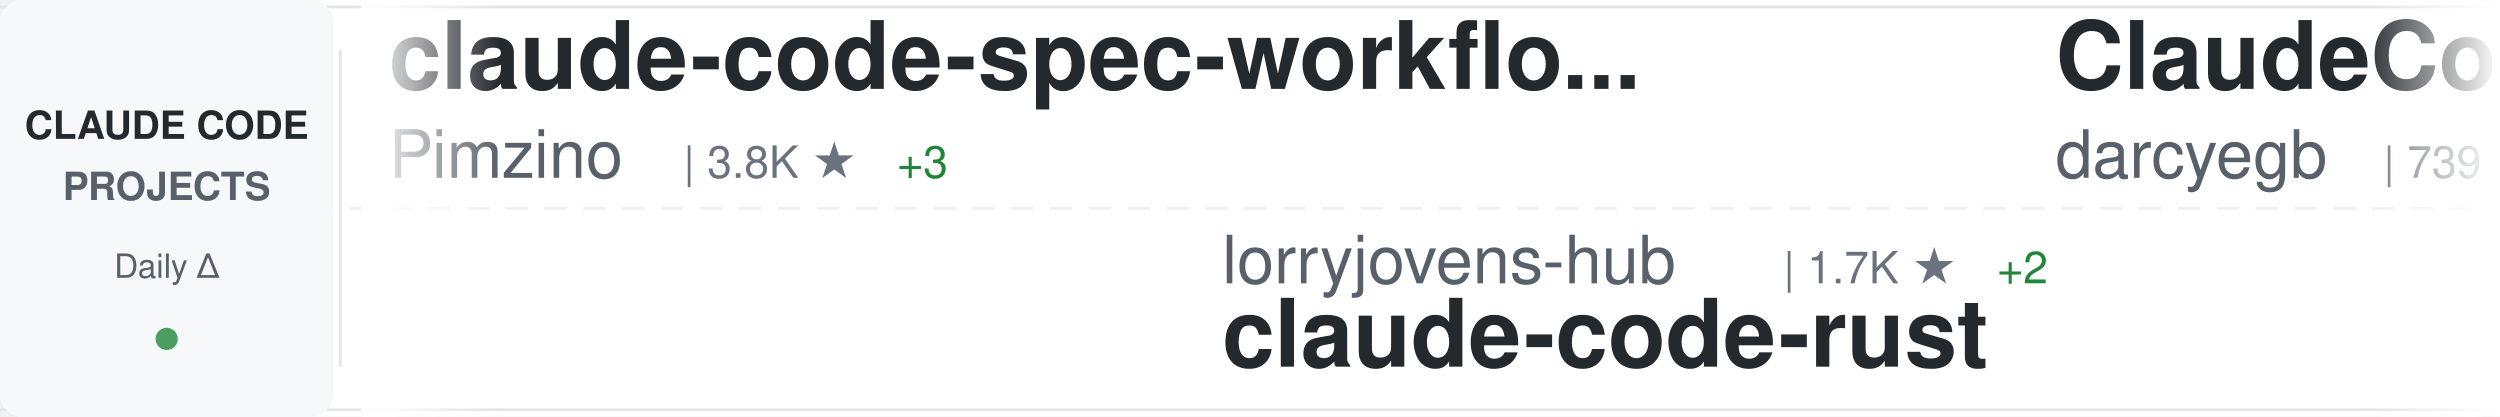
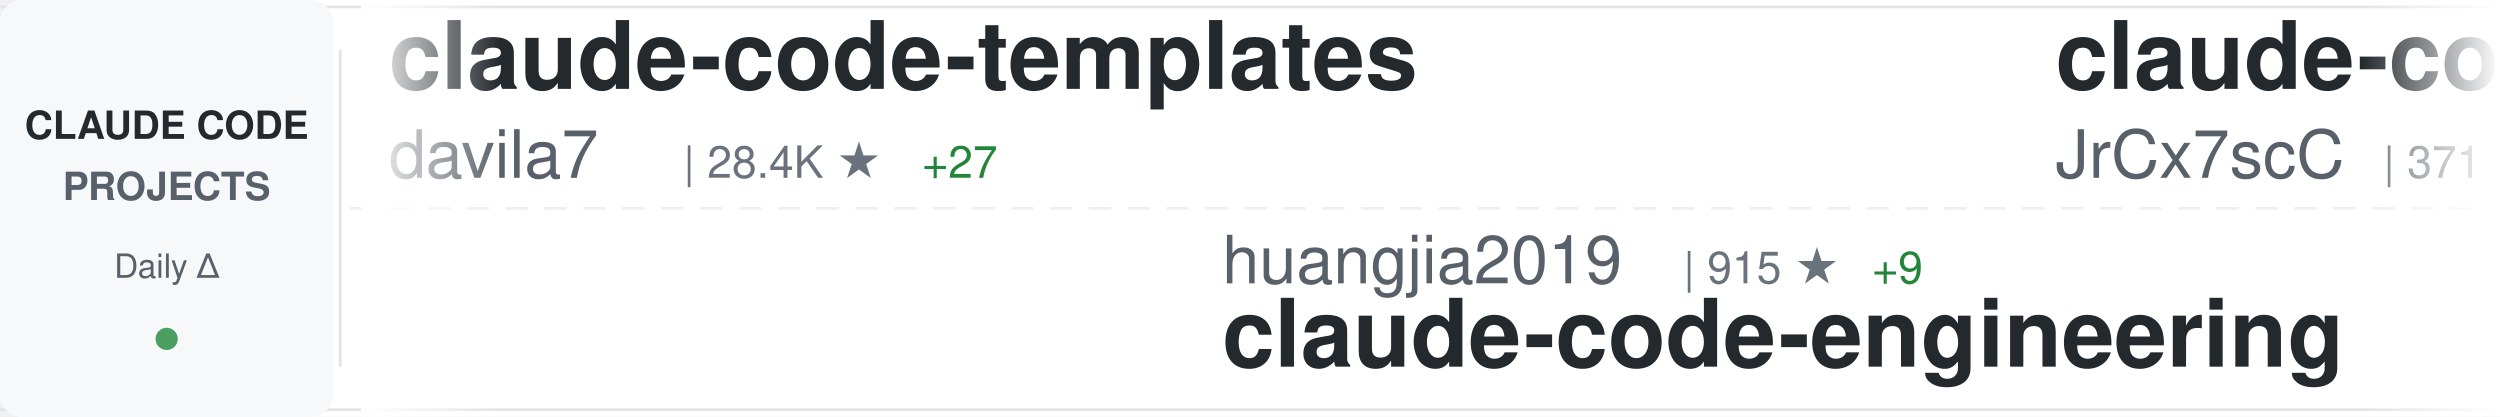
<svg xmlns="http://www.w3.org/2000/svg" width="900" height="150">
  <defs>
    <linearGradient id="awesomeLeftFade" x1="0%" y1="0%" x2="100%" y2="0%">
      <stop offset="0%" style="stop-color:#ffffff;stop-opacity:1" />
      <stop offset="100%" style="stop-color:#ffffff;stop-opacity:0" />
    </linearGradient>
    <linearGradient id="awesomeRightFade" x1="0%" y1="0%" x2="100%" y2="0%">
      <stop offset="0%" style="stop-color:#ffffff;stop-opacity:0" />
      <stop offset="100%" style="stop-color:#ffffff;stop-opacity:1" />
    </linearGradient>
  </defs>
  <rect width="900" height="150" fill="#ffffff" rx="8" />
  <rect x="0" y="2" width="900" height="1" fill="#e1e4e8" />
  <rect x="0" y="147" width="900" height="1" fill="#e1e4e8" />
  <line x1="0" y1="75" x2="900" y2="75" stroke="#e1e4e8" stroke-width="1" stroke-dasharray="8 6" opacity="0.6" />
  <rect x="0" y="0" width="120" height="150" fill="#f6f8fa" rx="8" />
  <text x="60" y="50" font-family="-apple-system, BlinkMacSystemFont, 'Segoe UI', Helvetica, Arial, sans-serif" font-size="14" font-weight="600" fill="#24292e" text-anchor="middle">CLAUDE CODE</text>
  <text x="60" y="72" font-family="-apple-system, BlinkMacSystemFont, 'Segoe UI', Helvetica, Arial, sans-serif" font-size="14" font-weight="600" fill="#586069" text-anchor="middle">PROJECTS</text>
  <text x="60" y="100" font-family="-apple-system, BlinkMacSystemFont, 'Segoe UI', Helvetica, Arial, sans-serif" font-size="12" font-weight="500" fill="#586069" text-anchor="middle">Daily Δ</text>
  <circle cx="60" cy="122" r="4" fill="#22863a" opacity="0.8" />
  <rect x="122" y="18" width="1" height="114" fill="#e1e4e8" />
  <clipPath id="awesomeTickerClip">
    <rect x="130" y="0" width="770" height="150" />
  </clipPath>
  <g clip-path="url(#awesomeTickerClip)">
    <g id="awesomeTickerItems">
      <animateTransform attributeName="transform" attributeType="XML" type="translate" from="0 0" to="-3000 0" dur="54s" repeatCount="indefinite" />
      <g transform="translate(0, 0)">
-         <text x="140" y="32" font-family="-apple-system, BlinkMacSystemFont, 'Segoe UI', Helvetica, Arial, sans-serif" font-size="34" font-weight="600" fill="#24292e">claude-code-spec-workflo...</text>
-         <text x="140" y="64" font-family="-apple-system, BlinkMacSystemFont, 'Segoe UI', Helvetica, Arial, sans-serif" font-size="24" font-weight="400" fill="#586069">Pimzino</text>
-         <text x="246" y="64" font-family="-apple-system, BlinkMacSystemFont, 'Segoe UI', Helvetica, Arial, sans-serif" font-size="16" font-weight="500" fill="#6a737d">| 3.8K ★</text>
-         <text x="323" y="64" font-family="-apple-system, BlinkMacSystemFont, 'Segoe UI', Helvetica, Arial, sans-serif" font-size="16" font-weight="500" fill="#22863a"> +3</text>
+         <text x="140" y="32" font-family="-apple-system, BlinkMacSystemFont, 'Segoe UI', Helvetica, Arial, sans-serif" font-size="34" font-weight="600" fill="#24292e">claude-code-templates</text>
+         <text x="140" y="64" font-family="-apple-system, BlinkMacSystemFont, 'Segoe UI', Helvetica, Arial, sans-serif" font-size="24" font-weight="400" fill="#586069">davila7</text>
+         <text x="246" y="64" font-family="-apple-system, BlinkMacSystemFont, 'Segoe UI', Helvetica, Arial, sans-serif" font-size="16" font-weight="500" fill="#6a737d">| 28.4K ★</text>
+         <text x="332" y="64" font-family="-apple-system, BlinkMacSystemFont, 'Segoe UI', Helvetica, Arial, sans-serif" font-size="16" font-weight="500" fill="#22863a"> +27</text>
      </g>
      <g transform="translate(300, 0)">
-         <text x="140" y="102" font-family="-apple-system, BlinkMacSystemFont, 'Segoe UI', Helvetica, Arial, sans-serif" font-size="24" font-weight="400" fill="#586069">lorryjovens-hub</text>
-         <text x="342" y="102" font-family="-apple-system, BlinkMacSystemFont, 'Segoe UI', Helvetica, Arial, sans-serif" font-size="16" font-weight="500" fill="#6a737d">| 1.7K ★</text>
-         <text x="419" y="102" font-family="-apple-system, BlinkMacSystemFont, 'Segoe UI', Helvetica, Arial, sans-serif" font-size="16" font-weight="500" fill="#22863a"> +2</text>
-         <text x="140" y="132" font-family="-apple-system, BlinkMacSystemFont, 'Segoe UI', Helvetica, Arial, sans-serif" font-size="34" font-weight="600" fill="#24292e">claude-code-rust</text>
+         <text x="140" y="102" font-family="-apple-system, BlinkMacSystemFont, 'Segoe UI', Helvetica, Arial, sans-serif" font-size="24" font-weight="400" fill="#586069">huangjia2019</text>
+         <text x="306" y="102" font-family="-apple-system, BlinkMacSystemFont, 'Segoe UI', Helvetica, Arial, sans-serif" font-size="16" font-weight="500" fill="#6a737d">| 915 ★</text>
+         <text x="374" y="102" font-family="-apple-system, BlinkMacSystemFont, 'Segoe UI', Helvetica, Arial, sans-serif" font-size="16" font-weight="500" fill="#22863a"> +9</text>
+         <text x="140" y="132" font-family="-apple-system, BlinkMacSystemFont, 'Segoe UI', Helvetica, Arial, sans-serif" font-size="34" font-weight="600" fill="#24292e">claude-code-engineering</text>
      </g>
      <g transform="translate(600, 0)">
-         <text x="140" y="32" font-family="-apple-system, BlinkMacSystemFont, 'Segoe UI', Helvetica, Arial, sans-serif" font-size="34" font-weight="600" fill="#24292e">ClaudeCodeAgents</text>
-         <text x="140" y="64" font-family="-apple-system, BlinkMacSystemFont, 'Segoe UI', Helvetica, Arial, sans-serif" font-size="24" font-weight="400" fill="#586069">darcyegb</text>
-         <text x="258" y="64" font-family="-apple-system, BlinkMacSystemFont, 'Segoe UI', Helvetica, Arial, sans-serif" font-size="16" font-weight="500" fill="#6a737d">| 739 ★</text>
-         <text x="326" y="64" font-family="-apple-system, BlinkMacSystemFont, 'Segoe UI', Helvetica, Arial, sans-serif" font-size="16" font-weight="500" fill="#22863a"> +2</text>
+         <text x="140" y="32" font-family="-apple-system, BlinkMacSystemFont, 'Segoe UI', Helvetica, Arial, sans-serif" font-size="34" font-weight="600" fill="#24292e">claude-code-source</text>
+         <text x="140" y="64" font-family="-apple-system, BlinkMacSystemFont, 'Segoe UI', Helvetica, Arial, sans-serif" font-size="24" font-weight="400" fill="#586069">JrCx7scC</text>
+         <text x="258" y="64" font-family="-apple-system, BlinkMacSystemFont, 'Segoe UI', Helvetica, Arial, sans-serif" font-size="16" font-weight="500" fill="#6a737d">| 371 ★</text>
      </g>
      <g transform="translate(900, 0)">
-         <text x="140" y="102" font-family="-apple-system, BlinkMacSystemFont, 'Segoe UI', Helvetica, Arial, sans-serif" font-size="24" font-weight="400" fill="#586069">fuergaosi233</text>
-         <text x="306" y="102" font-family="-apple-system, BlinkMacSystemFont, 'Segoe UI', Helvetica, Arial, sans-serif" font-size="16" font-weight="500" fill="#6a737d">| 2.7K ★</text>
-         <text x="140" y="132" font-family="-apple-system, BlinkMacSystemFont, 'Segoe UI', Helvetica, Arial, sans-serif" font-size="34" font-weight="600" fill="#24292e">claude-code-proxy</text>
+         <text x="140" y="102" font-family="-apple-system, BlinkMacSystemFont, 'Segoe UI', Helvetica, Arial, sans-serif" font-size="24" font-weight="400" fill="#586069">oboard</text>
+         <text x="234" y="102" font-family="-apple-system, BlinkMacSystemFont, 'Segoe UI', Helvetica, Arial, sans-serif" font-size="16" font-weight="500" fill="#6a737d">| 3.2K ★</text>
+         <text x="311" y="102" font-family="-apple-system, BlinkMacSystemFont, 'Segoe UI', Helvetica, Arial, sans-serif" font-size="16" font-weight="500" fill="#22863a"> +2</text>
+         <text x="140" y="132" font-family="-apple-system, BlinkMacSystemFont, 'Segoe UI', Helvetica, Arial, sans-serif" font-size="34" font-weight="600" fill="#24292e">claude-code-rev</text>
      </g>
      <g transform="translate(1200, 0)">
-         <text x="140" y="32" font-family="-apple-system, BlinkMacSystemFont, 'Segoe UI', Helvetica, Arial, sans-serif" font-size="34" font-weight="600" fill="#24292e">claude-code-sourcemap</text>
-         <text x="140" y="64" font-family="-apple-system, BlinkMacSystemFont, 'Segoe UI', Helvetica, Arial, sans-serif" font-size="24" font-weight="400" fill="#586069">ChinaSiro</text>
-         <text x="270" y="64" font-family="-apple-system, BlinkMacSystemFont, 'Segoe UI', Helvetica, Arial, sans-serif" font-size="16" font-weight="500" fill="#6a737d">| 9.5K ★</text>
-         <text x="347" y="64" font-family="-apple-system, BlinkMacSystemFont, 'Segoe UI', Helvetica, Arial, sans-serif" font-size="16" font-weight="500" fill="#22863a"> +10</text>
+         <text x="140" y="32" font-family="-apple-system, BlinkMacSystemFont, 'Segoe UI', Helvetica, Arial, sans-serif" font-size="34" font-weight="600" fill="#24292e">claude-code-hooks-master...</text>
+         <text x="140" y="64" font-family="-apple-system, BlinkMacSystemFont, 'Segoe UI', Helvetica, Arial, sans-serif" font-size="24" font-weight="400" fill="#586069">disler</text>
+         <text x="234" y="64" font-family="-apple-system, BlinkMacSystemFont, 'Segoe UI', Helvetica, Arial, sans-serif" font-size="16" font-weight="500" fill="#6a737d">| 3.8K ★</text>
+         <text x="311" y="64" font-family="-apple-system, BlinkMacSystemFont, 'Segoe UI', Helvetica, Arial, sans-serif" font-size="16" font-weight="500" fill="#22863a"> +2</text>
      </g>
      <g transform="translate(1500, 0)">
-         <text x="140" y="102" font-family="-apple-system, BlinkMacSystemFont, 'Segoe UI', Helvetica, Arial, sans-serif" font-size="24" font-weight="400" fill="#586069">LING71671</text>
-         <text x="270" y="102" font-family="-apple-system, BlinkMacSystemFont, 'Segoe UI', Helvetica, Arial, sans-serif" font-size="16" font-weight="500" fill="#6a737d">| 905 ★</text>
-         <text x="338" y="102" font-family="-apple-system, BlinkMacSystemFont, 'Segoe UI', Helvetica, Arial, sans-serif" font-size="16" font-weight="500" fill="#22863a"> +2</text>
-         <text x="140" y="132" font-family="-apple-system, BlinkMacSystemFont, 'Segoe UI', Helvetica, Arial, sans-serif" font-size="34" font-weight="600" fill="#24292e">Open-ClaudeCode</text>
+         <text x="140" y="102" font-family="-apple-system, BlinkMacSystemFont, 'Segoe UI', Helvetica, Arial, sans-serif" font-size="24" font-weight="400" fill="#586069">Hyper66666</text>
+         <text x="282" y="102" font-family="-apple-system, BlinkMacSystemFont, 'Segoe UI', Helvetica, Arial, sans-serif" font-size="16" font-weight="500" fill="#6a737d">| 216 ★</text>
+         <text x="140" y="132" font-family="-apple-system, BlinkMacSystemFont, 'Segoe UI', Helvetica, Arial, sans-serif" font-size="34" font-weight="600" fill="#24292e">claude-code-sourcemap</text>
      </g>
      <g transform="translate(1800, 0)">
-         <text x="140" y="32" font-family="-apple-system, BlinkMacSystemFont, 'Segoe UI', Helvetica, Arial, sans-serif" font-size="34" font-weight="600" fill="#24292e">Claude-Code</text>
-         <text x="140" y="64" font-family="-apple-system, BlinkMacSystemFont, 'Segoe UI', Helvetica, Arial, sans-serif" font-size="24" font-weight="400" fill="#586069">OrcaWhisper</text>
-         <text x="294" y="64" font-family="-apple-system, BlinkMacSystemFont, 'Segoe UI', Helvetica, Arial, sans-serif" font-size="16" font-weight="500" fill="#6a737d">| 80 ★</text>
+         <text x="140" y="32" font-family="-apple-system, BlinkMacSystemFont, 'Segoe UI', Helvetica, Arial, sans-serif" font-size="34" font-weight="600" fill="#24292e">ralph-claude-code</text>
+         <text x="140" y="64" font-family="-apple-system, BlinkMacSystemFont, 'Segoe UI', Helvetica, Arial, sans-serif" font-size="24" font-weight="400" fill="#586069">frankbria</text>
+         <text x="270" y="64" font-family="-apple-system, BlinkMacSystemFont, 'Segoe UI', Helvetica, Arial, sans-serif" font-size="16" font-weight="500" fill="#6a737d">| 9.5K ★</text>
+         <text x="347" y="64" font-family="-apple-system, BlinkMacSystemFont, 'Segoe UI', Helvetica, Arial, sans-serif" font-size="16" font-weight="500" fill="#22863a"> +5</text>
      </g>
      <g transform="translate(2100, 0)">
        <text x="140" y="102" font-family="-apple-system, BlinkMacSystemFont, 'Segoe UI', Helvetica, Arial, sans-serif" font-size="24" font-weight="400" fill="#586069">anthropics</text>
-         <text x="282" y="102" font-family="-apple-system, BlinkMacSystemFont, 'Segoe UI', Helvetica, Arial, sans-serif" font-size="16" font-weight="500" fill="#6a737d">| 8.2K ★</text>
-         <text x="359" y="102" font-family="-apple-system, BlinkMacSystemFont, 'Segoe UI', Helvetica, Arial, sans-serif" font-size="16" font-weight="500" fill="#22863a"> +12</text>
-         <text x="140" y="132" font-family="-apple-system, BlinkMacSystemFont, 'Segoe UI', Helvetica, Arial, sans-serif" font-size="34" font-weight="600" fill="#24292e">claude-code-action</text>
+         <text x="282" y="102" font-family="-apple-system, BlinkMacSystemFont, 'Segoe UI', Helvetica, Arial, sans-serif" font-size="16" font-weight="500" fill="#6a737d">| 5.4K ★</text>
+         <text x="359" y="102" font-family="-apple-system, BlinkMacSystemFont, 'Segoe UI', Helvetica, Arial, sans-serif" font-size="16" font-weight="500" fill="#22863a"> +11</text>
+         <text x="140" y="132" font-family="-apple-system, BlinkMacSystemFont, 'Segoe UI', Helvetica, Arial, sans-serif" font-size="34" font-weight="600" fill="#24292e">claude-code-security-rev...</text>
      </g>
      <g transform="translate(2400, 0)">
-         <text x="140" y="32" font-family="-apple-system, BlinkMacSystemFont, 'Segoe UI', Helvetica, Arial, sans-serif" font-size="34" font-weight="600" fill="#24292e">collection-claude-code-s...</text>
-         <text x="140" y="64" font-family="-apple-system, BlinkMacSystemFont, 'Segoe UI', Helvetica, Arial, sans-serif" font-size="24" font-weight="400" fill="#586069">chauncygu</text>
-         <text x="270" y="64" font-family="-apple-system, BlinkMacSystemFont, 'Segoe UI', Helvetica, Arial, sans-serif" font-size="16" font-weight="500" fill="#6a737d">| 2.7K ★</text>
-         <text x="347" y="64" font-family="-apple-system, BlinkMacSystemFont, 'Segoe UI', Helvetica, Arial, sans-serif" font-size="16" font-weight="500" fill="#22863a"> +6</text>
+         <text x="140" y="32" font-family="-apple-system, BlinkMacSystemFont, 'Segoe UI', Helvetica, Arial, sans-serif" font-size="34" font-weight="600" fill="#24292e">skills</text>
+         <text x="140" y="64" font-family="-apple-system, BlinkMacSystemFont, 'Segoe UI', Helvetica, Arial, sans-serif" font-size="24" font-weight="400" fill="#586069">anthropics</text>
+         <text x="282" y="64" font-family="-apple-system, BlinkMacSystemFont, 'Segoe UI', Helvetica, Arial, sans-serif" font-size="16" font-weight="500" fill="#6a737d">| 157.3K ★</text>
+         <text x="377" y="64" font-family="-apple-system, BlinkMacSystemFont, 'Segoe UI', Helvetica, Arial, sans-serif" font-size="16" font-weight="500" fill="#22863a"> +350</text>
      </g>
      <g transform="translate(2700, 0)">
-         <text x="140" y="102" font-family="-apple-system, BlinkMacSystemFont, 'Segoe UI', Helvetica, Arial, sans-serif" font-size="24" font-weight="400" fill="#586069">diet103</text>
-         <text x="246" y="102" font-family="-apple-system, BlinkMacSystemFont, 'Segoe UI', Helvetica, Arial, sans-serif" font-size="16" font-weight="500" fill="#6a737d">| 9.7K ★</text>
-         <text x="323" y="102" font-family="-apple-system, BlinkMacSystemFont, 'Segoe UI', Helvetica, Arial, sans-serif" font-size="16" font-weight="500" fill="#22863a"> +3</text>
-         <text x="140" y="132" font-family="-apple-system, BlinkMacSystemFont, 'Segoe UI', Helvetica, Arial, sans-serif" font-size="34" font-weight="600" fill="#24292e">claude-code-infrastructu...</text>
+         <text x="140" y="102" font-family="-apple-system, BlinkMacSystemFont, 'Segoe UI', Helvetica, Arial, sans-serif" font-size="24" font-weight="400" fill="#586069">feiskyer</text>
+         <text x="258" y="102" font-family="-apple-system, BlinkMacSystemFont, 'Segoe UI', Helvetica, Arial, sans-serif" font-size="16" font-weight="500" fill="#6a737d">| 1.6K ★</text>
+         <text x="335" y="102" font-family="-apple-system, BlinkMacSystemFont, 'Segoe UI', Helvetica, Arial, sans-serif" font-size="16" font-weight="500" fill="#22863a"> +1</text>
+         <text x="140" y="132" font-family="-apple-system, BlinkMacSystemFont, 'Segoe UI', Helvetica, Arial, sans-serif" font-size="34" font-weight="600" fill="#24292e">claude-code-settings</text>
      </g>
      <g transform="translate(3000, 0)">
-         <text x="140" y="32" font-family="-apple-system, BlinkMacSystemFont, 'Segoe UI', Helvetica, Arial, sans-serif" font-size="34" font-weight="600" fill="#24292e">claude-code-spec-workflo...</text>
-         <text x="140" y="64" font-family="-apple-system, BlinkMacSystemFont, 'Segoe UI', Helvetica, Arial, sans-serif" font-size="24" font-weight="400" fill="#586069">Pimzino</text>
-         <text x="246" y="64" font-family="-apple-system, BlinkMacSystemFont, 'Segoe UI', Helvetica, Arial, sans-serif" font-size="16" font-weight="500" fill="#6a737d">| 3.8K ★</text>
-         <text x="323" y="64" font-family="-apple-system, BlinkMacSystemFont, 'Segoe UI', Helvetica, Arial, sans-serif" font-size="16" font-weight="500" fill="#22863a"> +3</text>
+         <text x="140" y="32" font-family="-apple-system, BlinkMacSystemFont, 'Segoe UI', Helvetica, Arial, sans-serif" font-size="34" font-weight="600" fill="#24292e">claude-code-templates</text>
+         <text x="140" y="64" font-family="-apple-system, BlinkMacSystemFont, 'Segoe UI', Helvetica, Arial, sans-serif" font-size="24" font-weight="400" fill="#586069">davila7</text>
+         <text x="246" y="64" font-family="-apple-system, BlinkMacSystemFont, 'Segoe UI', Helvetica, Arial, sans-serif" font-size="16" font-weight="500" fill="#6a737d">| 28.4K ★</text>
+         <text x="332" y="64" font-family="-apple-system, BlinkMacSystemFont, 'Segoe UI', Helvetica, Arial, sans-serif" font-size="16" font-weight="500" fill="#22863a"> +27</text>
      </g>
      <g transform="translate(3300, 0)">
-         <text x="140" y="102" font-family="-apple-system, BlinkMacSystemFont, 'Segoe UI', Helvetica, Arial, sans-serif" font-size="24" font-weight="400" fill="#586069">lorryjovens-hub</text>
-         <text x="342" y="102" font-family="-apple-system, BlinkMacSystemFont, 'Segoe UI', Helvetica, Arial, sans-serif" font-size="16" font-weight="500" fill="#6a737d">| 1.7K ★</text>
-         <text x="419" y="102" font-family="-apple-system, BlinkMacSystemFont, 'Segoe UI', Helvetica, Arial, sans-serif" font-size="16" font-weight="500" fill="#22863a"> +2</text>
-         <text x="140" y="132" font-family="-apple-system, BlinkMacSystemFont, 'Segoe UI', Helvetica, Arial, sans-serif" font-size="34" font-weight="600" fill="#24292e">claude-code-rust</text>
+         <text x="140" y="102" font-family="-apple-system, BlinkMacSystemFont, 'Segoe UI', Helvetica, Arial, sans-serif" font-size="24" font-weight="400" fill="#586069">huangjia2019</text>
+         <text x="306" y="102" font-family="-apple-system, BlinkMacSystemFont, 'Segoe UI', Helvetica, Arial, sans-serif" font-size="16" font-weight="500" fill="#6a737d">| 915 ★</text>
+         <text x="374" y="102" font-family="-apple-system, BlinkMacSystemFont, 'Segoe UI', Helvetica, Arial, sans-serif" font-size="16" font-weight="500" fill="#22863a"> +9</text>
+         <text x="140" y="132" font-family="-apple-system, BlinkMacSystemFont, 'Segoe UI', Helvetica, Arial, sans-serif" font-size="34" font-weight="600" fill="#24292e">claude-code-engineering</text>
      </g>
      <g transform="translate(3600, 0)">
-         <text x="140" y="32" font-family="-apple-system, BlinkMacSystemFont, 'Segoe UI', Helvetica, Arial, sans-serif" font-size="34" font-weight="600" fill="#24292e">ClaudeCodeAgents</text>
-         <text x="140" y="64" font-family="-apple-system, BlinkMacSystemFont, 'Segoe UI', Helvetica, Arial, sans-serif" font-size="24" font-weight="400" fill="#586069">darcyegb</text>
-         <text x="258" y="64" font-family="-apple-system, BlinkMacSystemFont, 'Segoe UI', Helvetica, Arial, sans-serif" font-size="16" font-weight="500" fill="#6a737d">| 739 ★</text>
-         <text x="326" y="64" font-family="-apple-system, BlinkMacSystemFont, 'Segoe UI', Helvetica, Arial, sans-serif" font-size="16" font-weight="500" fill="#22863a"> +2</text>
+         <text x="140" y="32" font-family="-apple-system, BlinkMacSystemFont, 'Segoe UI', Helvetica, Arial, sans-serif" font-size="34" font-weight="600" fill="#24292e">claude-code-source</text>
+         <text x="140" y="64" font-family="-apple-system, BlinkMacSystemFont, 'Segoe UI', Helvetica, Arial, sans-serif" font-size="24" font-weight="400" fill="#586069">JrCx7scC</text>
+         <text x="258" y="64" font-family="-apple-system, BlinkMacSystemFont, 'Segoe UI', Helvetica, Arial, sans-serif" font-size="16" font-weight="500" fill="#6a737d">| 371 ★</text>
      </g>
      <g transform="translate(3900, 0)">
-         <text x="140" y="102" font-family="-apple-system, BlinkMacSystemFont, 'Segoe UI', Helvetica, Arial, sans-serif" font-size="24" font-weight="400" fill="#586069">fuergaosi233</text>
-         <text x="306" y="102" font-family="-apple-system, BlinkMacSystemFont, 'Segoe UI', Helvetica, Arial, sans-serif" font-size="16" font-weight="500" fill="#6a737d">| 2.7K ★</text>
-         <text x="140" y="132" font-family="-apple-system, BlinkMacSystemFont, 'Segoe UI', Helvetica, Arial, sans-serif" font-size="34" font-weight="600" fill="#24292e">claude-code-proxy</text>
+         <text x="140" y="102" font-family="-apple-system, BlinkMacSystemFont, 'Segoe UI', Helvetica, Arial, sans-serif" font-size="24" font-weight="400" fill="#586069">oboard</text>
+         <text x="234" y="102" font-family="-apple-system, BlinkMacSystemFont, 'Segoe UI', Helvetica, Arial, sans-serif" font-size="16" font-weight="500" fill="#6a737d">| 3.2K ★</text>
+         <text x="311" y="102" font-family="-apple-system, BlinkMacSystemFont, 'Segoe UI', Helvetica, Arial, sans-serif" font-size="16" font-weight="500" fill="#22863a"> +2</text>
+         <text x="140" y="132" font-family="-apple-system, BlinkMacSystemFont, 'Segoe UI', Helvetica, Arial, sans-serif" font-size="34" font-weight="600" fill="#24292e">claude-code-rev</text>
      </g>
    </g>
  </g>
  <rect x="130" y="0" width="50" height="150" fill="url(#awesomeLeftFade)" />
  <rect x="850" y="0" width="50" height="150" fill="url(#awesomeRightFade)" />
</svg>
